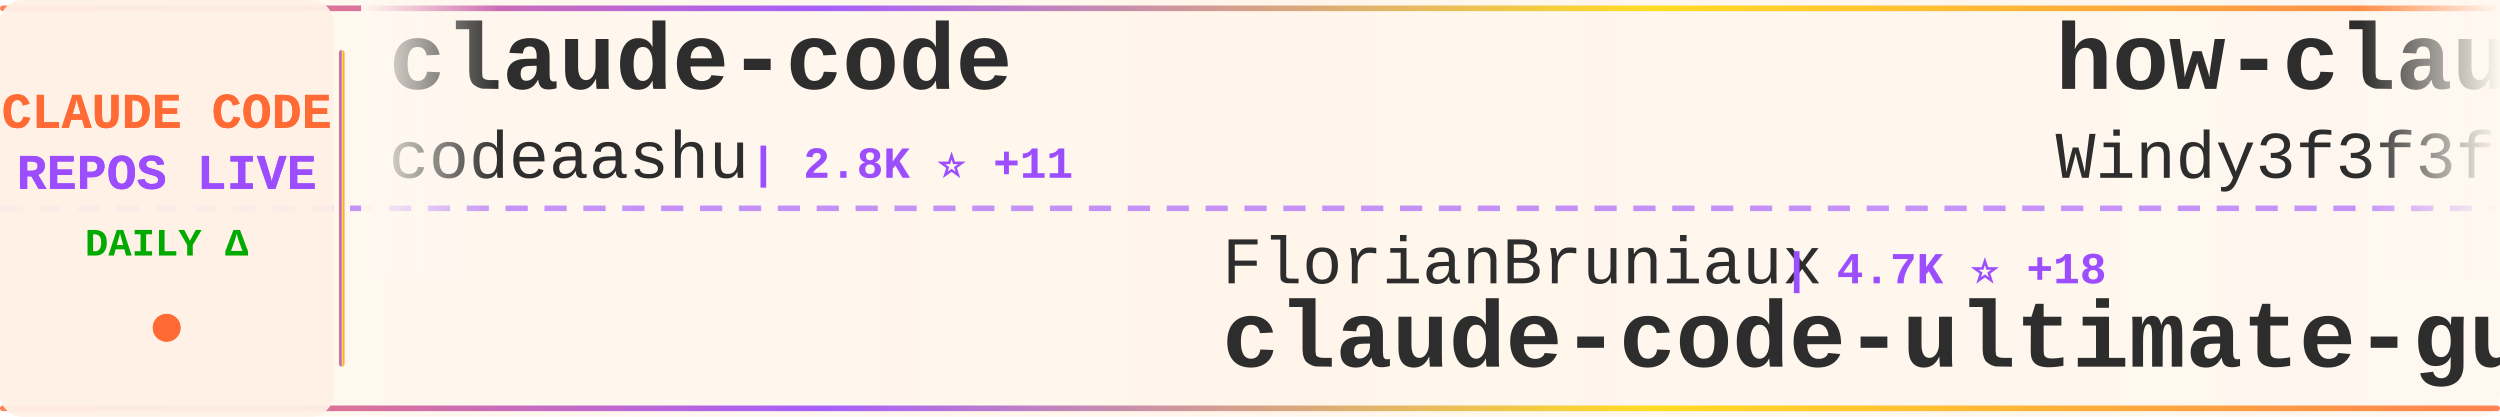
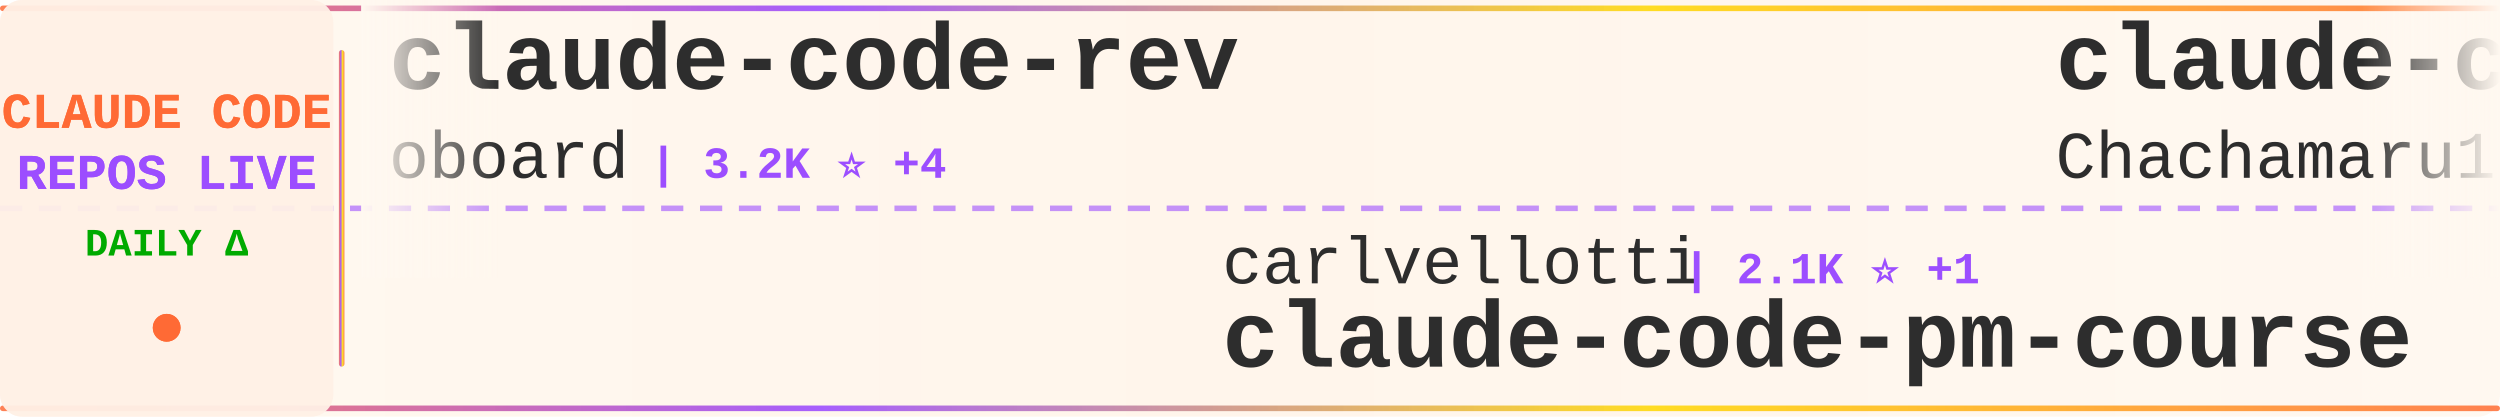
<svg xmlns="http://www.w3.org/2000/svg" width="900" height="150">
  <defs>
    <linearGradient id="tickerBg" x1="0%" y1="0%" x2="100%" y2="0%">
      <stop offset="0%" style="stop-color:#fff8f0;stop-opacity:0.98" />
      <stop offset="50%" style="stop-color:#fff5eb;stop-opacity:1" />
      <stop offset="100%" style="stop-color:#fff8f0;stop-opacity:0.98" />
    </linearGradient>
    <linearGradient id="borderGrad" x1="0%" y1="0%" x2="100%" y2="0%">
      <stop offset="0%" style="stop-color:#FF6B35;stop-opacity:0.85">
        <animate attributeName="stop-opacity" values="0.85;1;0.85" dur="2s" repeatCount="indefinite" />
      </stop>
      <stop offset="33%" style="stop-color:#9C4EFF;stop-opacity:0.9">
        <animate attributeName="stop-opacity" values="0.9;1;0.9" dur="2.2s" repeatCount="indefinite" />
      </stop>
      <stop offset="66%" style="stop-color:#FFD700;stop-opacity:0.85">
        <animate attributeName="stop-opacity" values="0.85;1;0.85" dur="1.8s" repeatCount="indefinite" />
      </stop>
      <stop offset="100%" style="stop-color:#FF6B35;stop-opacity:0.85">
        <animate attributeName="stop-opacity" values="0.85;1;0.85" dur="2s" repeatCount="indefinite" />
      </stop>
    </linearGradient>
    <filter id="textGlow">
      <feGaussianBlur stdDeviation="0.15" result="coloredBlur" />
      <feMerge>
        <feMergeNode in="coloredBlur" />
        <feMergeNode in="SourceGraphic" />
      </feMerge>
    </filter>
    <filter id="metricGlow">
      <feGaussianBlur stdDeviation="0.2" result="coloredBlur" />
      <feMerge>
        <feMergeNode in="coloredBlur" />
        <feMergeNode in="SourceGraphic" />
      </feMerge>
    </filter>
    <linearGradient id="leftFade" x1="0%" y1="0%" x2="100%" y2="0%">
      <stop offset="0%" style="stop-color:#fff8f0;stop-opacity:1" />
      <stop offset="100%" style="stop-color:#fff8f0;stop-opacity:0" />
    </linearGradient>
    <linearGradient id="rightFade" x1="0%" y1="0%" x2="100%" y2="0%">
      <stop offset="0%" style="stop-color:#fff8f0;stop-opacity:0" />
      <stop offset="100%" style="stop-color:#fff8f0;stop-opacity:1" />
    </linearGradient>
  </defs>
  <rect width="900" height="150" fill="url(#tickerBg)" rx="8" />
  <rect x="0" y="2" width="900" height="2" fill="url(#borderGrad)" rx="1" />
  <rect x="0" y="146" width="900" height="2" fill="url(#borderGrad)" rx="1" />
  <line x1="0" y1="75" x2="900" y2="75" stroke="#9C4EFF" stroke-width="2" stroke-dasharray="8 6" opacity="0.6" />
  <rect x="0" y="0" width="120" height="150" fill="#fff0e6" opacity="0.95" rx="8" />
  <text x="60" y="46" font-family="'Courier New', monospace" font-size="18" font-weight="bold" fill="#FF6B35" text-anchor="middle" filter="url(#textGlow)">
    CLAUDE CODE
  </text>
  <text x="60" y="68" font-family="'Courier New', monospace" font-size="18" font-weight="bold" fill="#9C4EFF" text-anchor="middle" filter="url(#textGlow)">
    REPOS LIVE
  </text>
  <text x="60" y="92" font-family="'Courier New', monospace" font-size="14" font-weight="bold" fill="#00aa00" text-anchor="middle">
    DAILY Δ
  </text>
  <circle cx="60" cy="118" r="5" fill="#FF6B35" filter="url(#metricGlow)">
    <animate attributeName="r" values="4;6;4" dur="1.5s" repeatCount="indefinite" />
    <animate attributeName="opacity" values="0.6;1;0.6" dur="1.5s" repeatCount="indefinite" />
  </circle>
  <rect x="122" y="18" width="2" height="114" fill="url(#borderGrad)" rx="1" />
  <clipPath id="tickerClip">
    <rect x="130" y="0" width="770" height="150" />
  </clipPath>
  <g clip-path="url(#tickerClip)">
    <g id="tickerItems">
      <animateTransform attributeName="transform" attributeType="XML" type="translate" from="0 0" to="-3000 0" dur="54s" repeatCount="indefinite" />
      <g transform="translate(0, 0)">
-         <text x="140" y="32" font-family="'Courier New', monospace" font-size="34" font-weight="bold" fill="#2d2d2d">claude-code</text>
-         <text x="140" y="64" font-family="'Courier New', monospace" font-size="24" font-weight="normal" fill="#2d2d2d" opacity="1.0">codeaashu</text>
-         <text x="270" y="64" font-family="'Courier New', monospace" font-size="16" font-weight="bold" fill="#9C4EFF"> | 2.8K ⭐ +11</text>
+         <text x="140" y="32" font-family="'Courier New', monospace" font-size="34" font-weight="bold" fill="#2d2d2d">claude-code-rev</text>
+         <text x="140" y="64" font-family="'Courier New', monospace" font-size="24" font-weight="normal" fill="#2d2d2d" opacity="1.0">oboard</text>
+         <text x="234" y="64" font-family="'Courier New', monospace" font-size="16" font-weight="bold" fill="#9C4EFF"> | 3.2K ⭐ +4</text>
      </g>
      <g transform="translate(300, 0)">
-         <text x="140" y="102" font-family="'Courier New', monospace" font-size="24" font-weight="normal" fill="#2d2d2d" opacity="1.0">FlorianBruniaux</text>
-         <text x="342" y="102" font-family="'Courier New', monospace" font-size="16" font-weight="bold" fill="#9C4EFF"> | 4.7K ⭐ +18</text>
-         <text x="140" y="132" font-family="'Courier New', monospace" font-size="34" font-weight="bold" fill="#2d2d2d">claude-code-ultimate-gui...</text>
+         <text x="140" y="102" font-family="'Courier New', monospace" font-size="24" font-weight="normal" fill="#2d2d2d" opacity="1.0">carlvellotti</text>
+         <text x="306" y="102" font-family="'Courier New', monospace" font-size="16" font-weight="bold" fill="#9C4EFF"> | 2.1K ⭐ +1</text>
+         <text x="140" y="132" font-family="'Courier New', monospace" font-size="34" font-weight="bold" fill="#2d2d2d">claude-code-pm-course</text>
      </g>
      <g transform="translate(600, 0)">
-         <text x="140" y="32" font-family="'Courier New', monospace" font-size="34" font-weight="bold" fill="#2d2d2d">how-claude-code-works</text>
-         <text x="140" y="64" font-family="'Courier New', monospace" font-size="24" font-weight="normal" fill="#2d2d2d" opacity="1.0">Windy3f3f3f3f</text>
-         <text x="318" y="64" font-family="'Courier New', monospace" font-size="16" font-weight="bold" fill="#9C4EFF"> | 2.6K ⭐ +8</text>
+         <text x="140" y="32" font-family="'Courier New', monospace" font-size="34" font-weight="bold" fill="#2d2d2d">claude-code-harness</text>
+         <text x="140" y="64" font-family="'Courier New', monospace" font-size="24" font-weight="normal" fill="#2d2d2d" opacity="1.0">Chachamaru127</text>
+         <text x="318" y="64" font-family="'Courier New', monospace" font-size="16" font-weight="bold" fill="#9C4EFF"> | 2.7K ⭐ +21</text>
      </g>
      <g transform="translate(900, 0)">
-         <text x="140" y="102" font-family="'Courier New', monospace" font-size="24" font-weight="normal" fill="#2d2d2d" opacity="1.0">claude-code-best</text>
-         <text x="354" y="102" font-family="'Courier New', monospace" font-size="16" font-weight="bold" fill="#9C4EFF"> | 19.6K ⭐ +50</text>
-         <text x="140" y="132" font-family="'Courier New', monospace" font-size="34" font-weight="bold" fill="#2d2d2d">claude-code</text>
+         <text x="140" y="102" font-family="'Courier New', monospace" font-size="24" font-weight="normal" fill="#2d2d2d" opacity="1.0">Hyper66666</text>
+         <text x="282" y="102" font-family="'Courier New', monospace" font-size="16" font-weight="bold" fill="#9C4EFF"> | 215 ⭐</text>
+         <text x="140" y="132" font-family="'Courier New', monospace" font-size="34" font-weight="bold" fill="#2d2d2d">claude-code-sourcemap</text>
      </g>
      <g transform="translate(1200, 0)">
-         <text x="140" y="32" font-family="'Courier New', monospace" font-size="34" font-weight="bold" fill="#2d2d2d">claude-code-showcase</text>
-         <text x="140" y="64" font-family="'Courier New', monospace" font-size="24" font-weight="normal" fill="#2d2d2d" opacity="1.0">ChrisWiles</text>
-         <text x="282" y="64" font-family="'Courier New', monospace" font-size="16" font-weight="bold" fill="#9C4EFF"> | 5.9K ⭐ +2</text>
+         <text x="140" y="32" font-family="'Courier New', monospace" font-size="34" font-weight="bold" fill="#2d2d2d">nanoclaw</text>
+         <text x="140" y="64" font-family="'Courier New', monospace" font-size="24" font-weight="normal" fill="#2d2d2d" opacity="1.0">nanocoai</text>
+         <text x="258" y="64" font-family="'Courier New', monospace" font-size="16" font-weight="bold" fill="#9C4EFF"> | 29.7K ⭐ +15</text>
      </g>
      <g transform="translate(1500, 0)">
-         <text x="140" y="102" font-family="'Courier New', monospace" font-size="24" font-weight="normal" fill="#2d2d2d" opacity="1.0">feiskyer</text>
-         <text x="258" y="102" font-family="'Courier New', monospace" font-size="16" font-weight="bold" fill="#9C4EFF"> | 1.5K ⭐ +1</text>
-         <text x="140" y="132" font-family="'Courier New', monospace" font-size="34" font-weight="bold" fill="#2d2d2d">claude-code-settings</text>
+         <text x="140" y="102" font-family="'Courier New', monospace" font-size="24" font-weight="normal" fill="#2d2d2d" opacity="1.0">darcyegb</text>
+         <text x="258" y="102" font-family="'Courier New', monospace" font-size="16" font-weight="bold" fill="#9C4EFF"> | 715 ⭐</text>
+         <text x="140" y="132" font-family="'Courier New', monospace" font-size="34" font-weight="bold" fill="#2d2d2d">ClaudeCodeAgents</text>
      </g>
      <g transform="translate(1800, 0)">
-         <text x="140" y="32" font-family="'Courier New', monospace" font-size="34" font-weight="bold" fill="#2d2d2d">claude-code-local</text>
-         <text x="140" y="64" font-family="'Courier New', monospace" font-size="24" font-weight="normal" fill="#2d2d2d" opacity="1.0">nicedreamzapp</text>
-         <text x="318" y="64" font-family="'Courier New', monospace" font-size="16" font-weight="bold" fill="#9C4EFF"> | 2.7K ⭐ +1</text>
+         <text x="140" y="32" font-family="'Courier New', monospace" font-size="34" font-weight="bold" fill="#2d2d2d">claude_code_src</text>
+         <text x="140" y="64" font-family="'Courier New', monospace" font-size="24" font-weight="normal" fill="#2d2d2d" opacity="1.0">ponponon</text>
+         <text x="258" y="64" font-family="'Courier New', monospace" font-size="16" font-weight="bold" fill="#9C4EFF"> | 2.3K ⭐ +1</text>
      </g>
      <g transform="translate(2100, 0)">
-         <text x="140" y="102" font-family="'Courier New', monospace" font-size="24" font-weight="normal" fill="#2d2d2d" opacity="1.0">lowcortisolprogrammer</text>
-         <text x="414" y="102" font-family="'Courier New', monospace" font-size="16" font-weight="bold" fill="#9C4EFF"> | 172 ⭐</text>
-         <text x="140" y="132" font-family="'Courier New', monospace" font-size="34" font-weight="bold" fill="#2d2d2d">claude-code</text>
+         <text x="140" y="102" font-family="'Courier New', monospace" font-size="24" font-weight="normal" fill="#2d2d2d" opacity="1.0">nicedreamzapp</text>
+         <text x="318" y="102" font-family="'Courier New', monospace" font-size="16" font-weight="bold" fill="#9C4EFF"> | 2.7K ⭐ +2</text>
+         <text x="140" y="132" font-family="'Courier New', monospace" font-size="34" font-weight="bold" fill="#2d2d2d">claude-code-local</text>
      </g>
      <g transform="translate(2400, 0)">
-         <text x="140" y="32" font-family="'Courier New', monospace" font-size="34" font-weight="bold" fill="#2d2d2d">claude-code</text>
-         <text x="140" y="64" font-family="'Courier New', monospace" font-size="24" font-weight="normal" fill="#2d2d2d" opacity="1.0">xorespesp</text>
-         <text x="270" y="64" font-family="'Courier New', monospace" font-size="16" font-weight="bold" fill="#9C4EFF"> | 226 ⭐</text>
+         <text x="140" y="32" font-family="'Courier New', monospace" font-size="34" font-weight="bold" fill="#2d2d2d">claude-code-base-action</text>
+         <text x="140" y="64" font-family="'Courier New', monospace" font-size="24" font-weight="normal" fill="#2d2d2d" opacity="1.0">anthropics</text>
+         <text x="282" y="64" font-family="'Courier New', monospace" font-size="16" font-weight="bold" fill="#9C4EFF"> | 865 ⭐</text>
      </g>
      <g transform="translate(2700, 0)">
-         <text x="140" y="102" font-family="'Courier New', monospace" font-size="24" font-weight="normal" fill="#2d2d2d" opacity="1.0">yasasbanukaofficial</text>
-         <text x="390" y="102" font-family="'Courier New', monospace" font-size="16" font-weight="bold" fill="#9C4EFF"> | 3.4K ⭐ +10</text>
-         <text x="140" y="132" font-family="'Courier New', monospace" font-size="34" font-weight="bold" fill="#2d2d2d">claude-code</text>
+         <text x="140" y="102" font-family="'Courier New', monospace" font-size="24" font-weight="normal" fill="#2d2d2d" opacity="1.0">sickn33</text>
+         <text x="246" y="102" font-family="'Courier New', monospace" font-size="16" font-weight="bold" fill="#9C4EFF"> | 40.0K ⭐ +99</text>
+         <text x="140" y="132" font-family="'Courier New', monospace" font-size="34" font-weight="bold" fill="#2d2d2d">antigravity-awesome-skil...</text>
      </g>
      <g transform="translate(3000, 0)">
-         <text x="140" y="32" font-family="'Courier New', monospace" font-size="34" font-weight="bold" fill="#2d2d2d">claude-code</text>
-         <text x="140" y="64" font-family="'Courier New', monospace" font-size="24" font-weight="normal" fill="#2d2d2d" opacity="1.0">codeaashu</text>
-         <text x="270" y="64" font-family="'Courier New', monospace" font-size="16" font-weight="bold" fill="#9C4EFF"> | 2.8K ⭐ +11</text>
+         <text x="140" y="32" font-family="'Courier New', monospace" font-size="34" font-weight="bold" fill="#2d2d2d">claude-code-rev</text>
+         <text x="140" y="64" font-family="'Courier New', monospace" font-size="24" font-weight="normal" fill="#2d2d2d" opacity="1.0">oboard</text>
+         <text x="234" y="64" font-family="'Courier New', monospace" font-size="16" font-weight="bold" fill="#9C4EFF"> | 3.2K ⭐ +4</text>
      </g>
      <g transform="translate(3300, 0)">
-         <text x="140" y="102" font-family="'Courier New', monospace" font-size="24" font-weight="normal" fill="#2d2d2d" opacity="1.0">FlorianBruniaux</text>
-         <text x="342" y="102" font-family="'Courier New', monospace" font-size="16" font-weight="bold" fill="#9C4EFF"> | 4.7K ⭐ +18</text>
-         <text x="140" y="132" font-family="'Courier New', monospace" font-size="34" font-weight="bold" fill="#2d2d2d">claude-code-ultimate-gui...</text>
+         <text x="140" y="102" font-family="'Courier New', monospace" font-size="24" font-weight="normal" fill="#2d2d2d" opacity="1.0">carlvellotti</text>
+         <text x="306" y="102" font-family="'Courier New', monospace" font-size="16" font-weight="bold" fill="#9C4EFF"> | 2.1K ⭐ +1</text>
+         <text x="140" y="132" font-family="'Courier New', monospace" font-size="34" font-weight="bold" fill="#2d2d2d">claude-code-pm-course</text>
      </g>
      <g transform="translate(3600, 0)">
-         <text x="140" y="32" font-family="'Courier New', monospace" font-size="34" font-weight="bold" fill="#2d2d2d">how-claude-code-works</text>
-         <text x="140" y="64" font-family="'Courier New', monospace" font-size="24" font-weight="normal" fill="#2d2d2d" opacity="1.0">Windy3f3f3f3f</text>
-         <text x="318" y="64" font-family="'Courier New', monospace" font-size="16" font-weight="bold" fill="#9C4EFF"> | 2.6K ⭐ +8</text>
+         <text x="140" y="32" font-family="'Courier New', monospace" font-size="34" font-weight="bold" fill="#2d2d2d">claude-code-harness</text>
+         <text x="140" y="64" font-family="'Courier New', monospace" font-size="24" font-weight="normal" fill="#2d2d2d" opacity="1.0">Chachamaru127</text>
+         <text x="318" y="64" font-family="'Courier New', monospace" font-size="16" font-weight="bold" fill="#9C4EFF"> | 2.7K ⭐ +21</text>
      </g>
      <g transform="translate(3900, 0)">
-         <text x="140" y="102" font-family="'Courier New', monospace" font-size="24" font-weight="normal" fill="#2d2d2d" opacity="1.0">claude-code-best</text>
-         <text x="354" y="102" font-family="'Courier New', monospace" font-size="16" font-weight="bold" fill="#9C4EFF"> | 19.6K ⭐ +50</text>
-         <text x="140" y="132" font-family="'Courier New', monospace" font-size="34" font-weight="bold" fill="#2d2d2d">claude-code</text>
+         <text x="140" y="102" font-family="'Courier New', monospace" font-size="24" font-weight="normal" fill="#2d2d2d" opacity="1.0">Hyper66666</text>
+         <text x="282" y="102" font-family="'Courier New', monospace" font-size="16" font-weight="bold" fill="#9C4EFF"> | 215 ⭐</text>
+         <text x="140" y="132" font-family="'Courier New', monospace" font-size="34" font-weight="bold" fill="#2d2d2d">claude-code-sourcemap</text>
      </g>
    </g>
  </g>
  <rect x="130" y="0" width="50" height="100" fill="url(#leftFade)" />
  <rect x="850" y="0" width="50" height="100" fill="url(#rightFade)" />
</svg>
